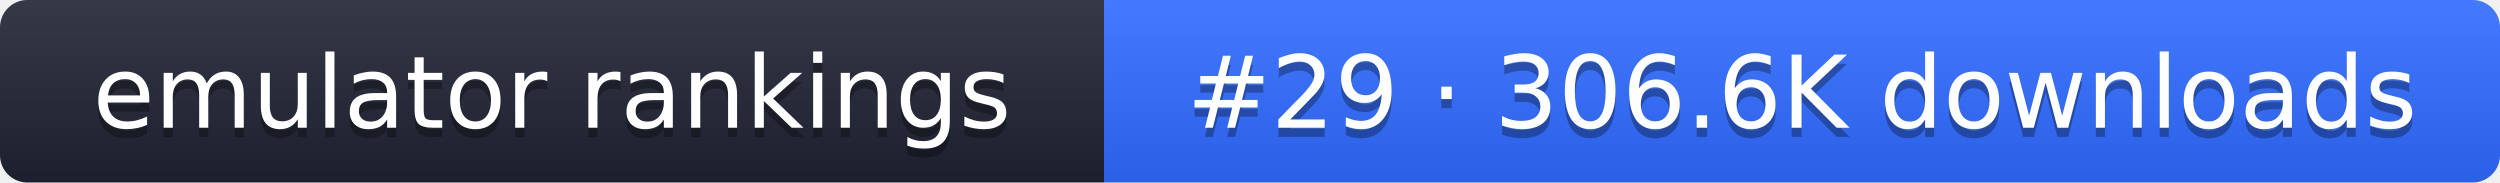
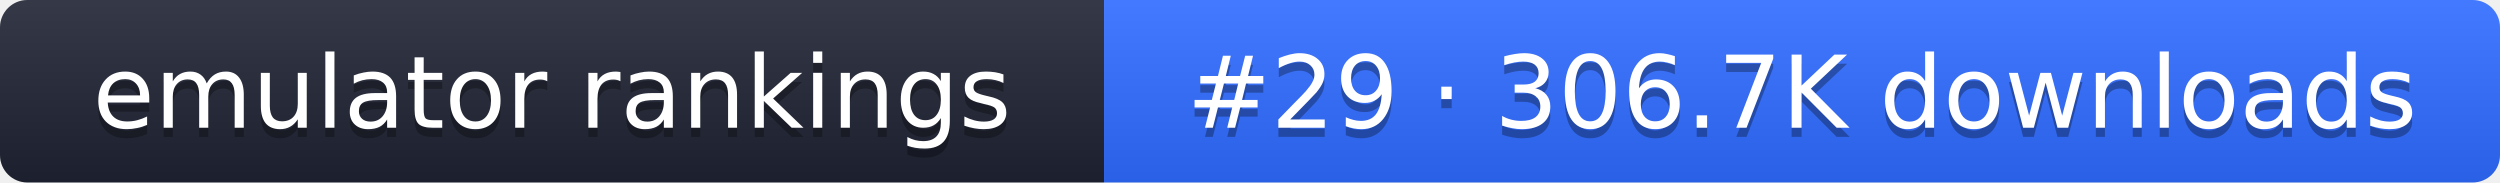
- <svg xmlns="http://www.w3.org/2000/svg" width="274" height="20" role="img" aria-label="emulator rankings: #29 · 306.6K downloads">
+ <svg xmlns="http://www.w3.org/2000/svg" width="274" height="20" role="img" aria-label="emulator rankings: #29 · 306.7K downloads">
  <linearGradient id="g" x2="0" y2="100%">
    <stop offset="0" stop-color="#fff" stop-opacity=".1" />
    <stop offset="1" stop-opacity=".1" />
  </linearGradient>
  <clipPath id="r">
    <rect width="274" height="20" rx="3" fill="#fff" />
  </clipPath>
  <g clip-path="url(#r)">
    <rect width="121" height="20" fill="#1f2433" />
    <rect x="121" width="153" height="20" fill="#2f6bff" />
    <rect width="274" height="20" fill="url(#g)" />
  </g>
  <g fill="#fff" text-anchor="middle" font-family="Verdana,DejaVu Sans,sans-serif" font-size="11">
    <text x="60.5" y="15" fill="#010101" fill-opacity=".3">emulator rankings</text>
    <text x="60.5" y="14">emulator rankings</text>
-     <text x="197.5" y="15" fill="#010101" fill-opacity=".3">#29 · 306.6K downloads</text>
-     <text x="197.5" y="14">#29 · 306.6K downloads</text>
+     <text x="197.5" y="15" fill="#010101" fill-opacity=".3">#29 · 306.7K downloads</text>
+     <text x="197.5" y="14">#29 · 306.7K downloads</text>
  </g>
</svg>
